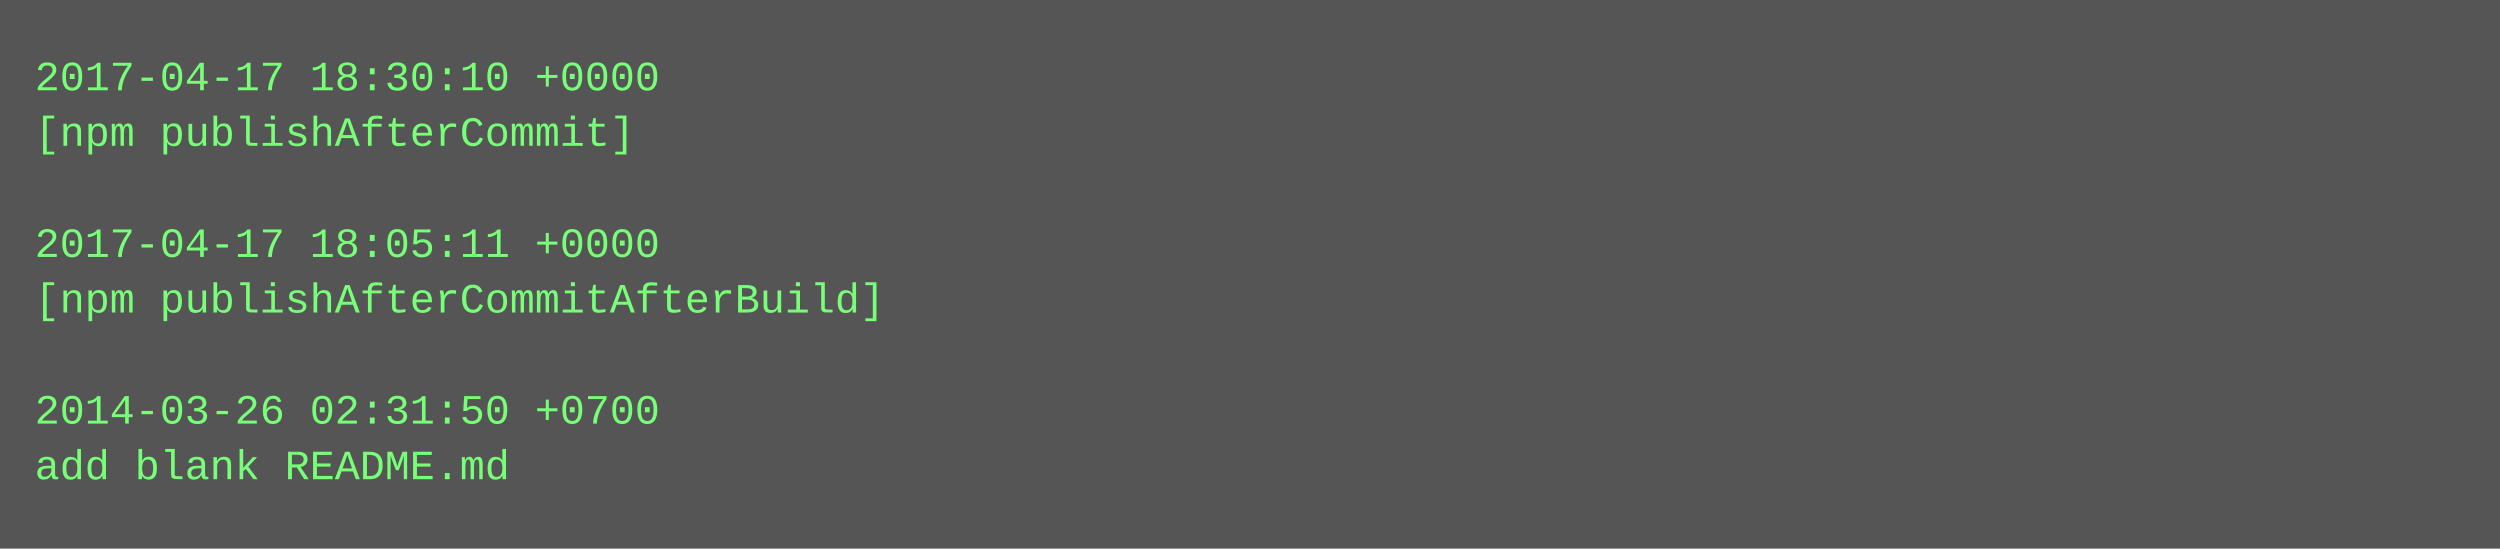
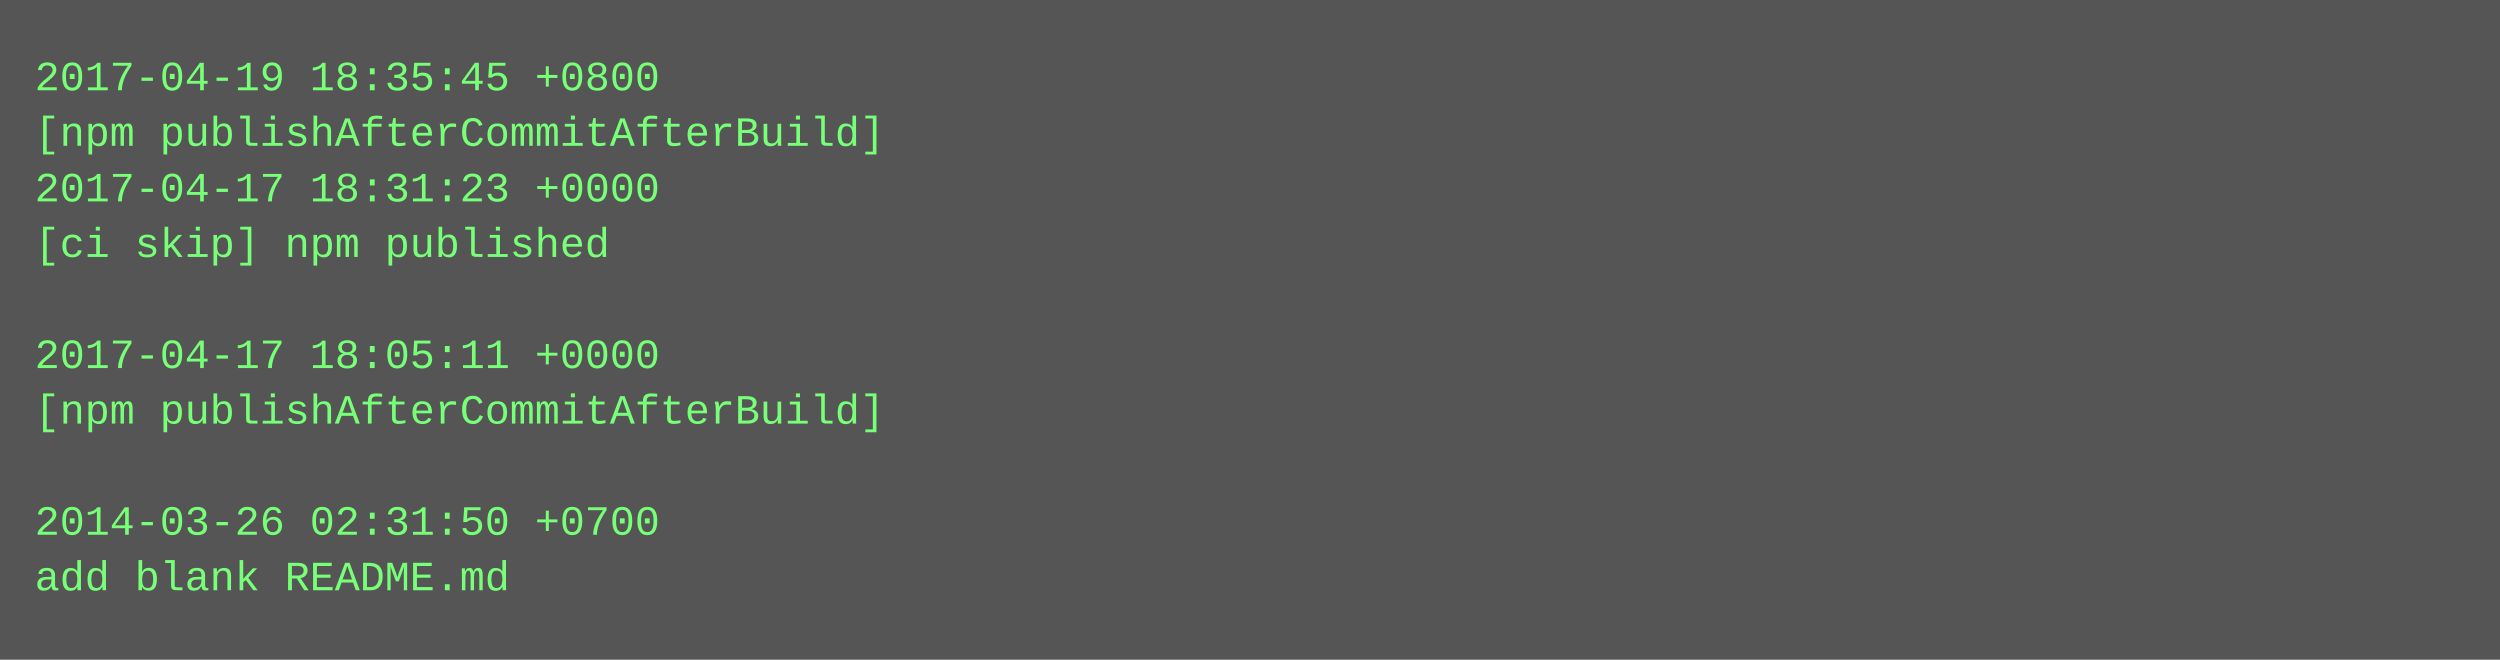
- <svg xmlns="http://www.w3.org/2000/svg" height="158" width="720">
-   <rect height="158" fill="#555" width="720" />
+ <svg xmlns="http://www.w3.org/2000/svg" height="190" width="720">
+   <rect height="190" fill="#555" width="720" />
  <text fill="#7f7" font-family="Courier New" font-size="12" xml:space="preserve">
-     <tspan x="10" y="26">2017-04-17 18:30:10 +0000</tspan>
-     <tspan x="10" y="42">[npm publishAfterCommit]</tspan>
-     <tspan x="10" y="58" />
-     <tspan x="10" y="74">2017-04-17 18:05:11 +0000</tspan>
-     <tspan x="10" y="90">[npm publishAfterCommitAfterBuild]</tspan>
-     <tspan x="10" y="106" />
-     <tspan x="10" y="122">2014-03-26 02:31:50 +0700</tspan>
-     <tspan x="10" y="138">add blank README.md</tspan>
+     <tspan x="10" y="26">2017-04-19 18:35:45 +0800</tspan>
+     <tspan x="10" y="42">[npm publishAfterCommitAfterBuild]</tspan>
+     <tspan x="10" y="58">2017-04-17 18:31:23 +0000</tspan>
+     <tspan x="10" y="74">[ci skip] npm published</tspan>
+     <tspan x="10" y="90" />
+     <tspan x="10" y="106">2017-04-17 18:05:11 +0000</tspan>
+     <tspan x="10" y="122">[npm publishAfterCommitAfterBuild]</tspan>
+     <tspan x="10" y="138" />
+     <tspan x="10" y="154">2014-03-26 02:31:50 +0700</tspan>
+     <tspan x="10" y="170">add blank README.md</tspan>
  </text>
</svg>
